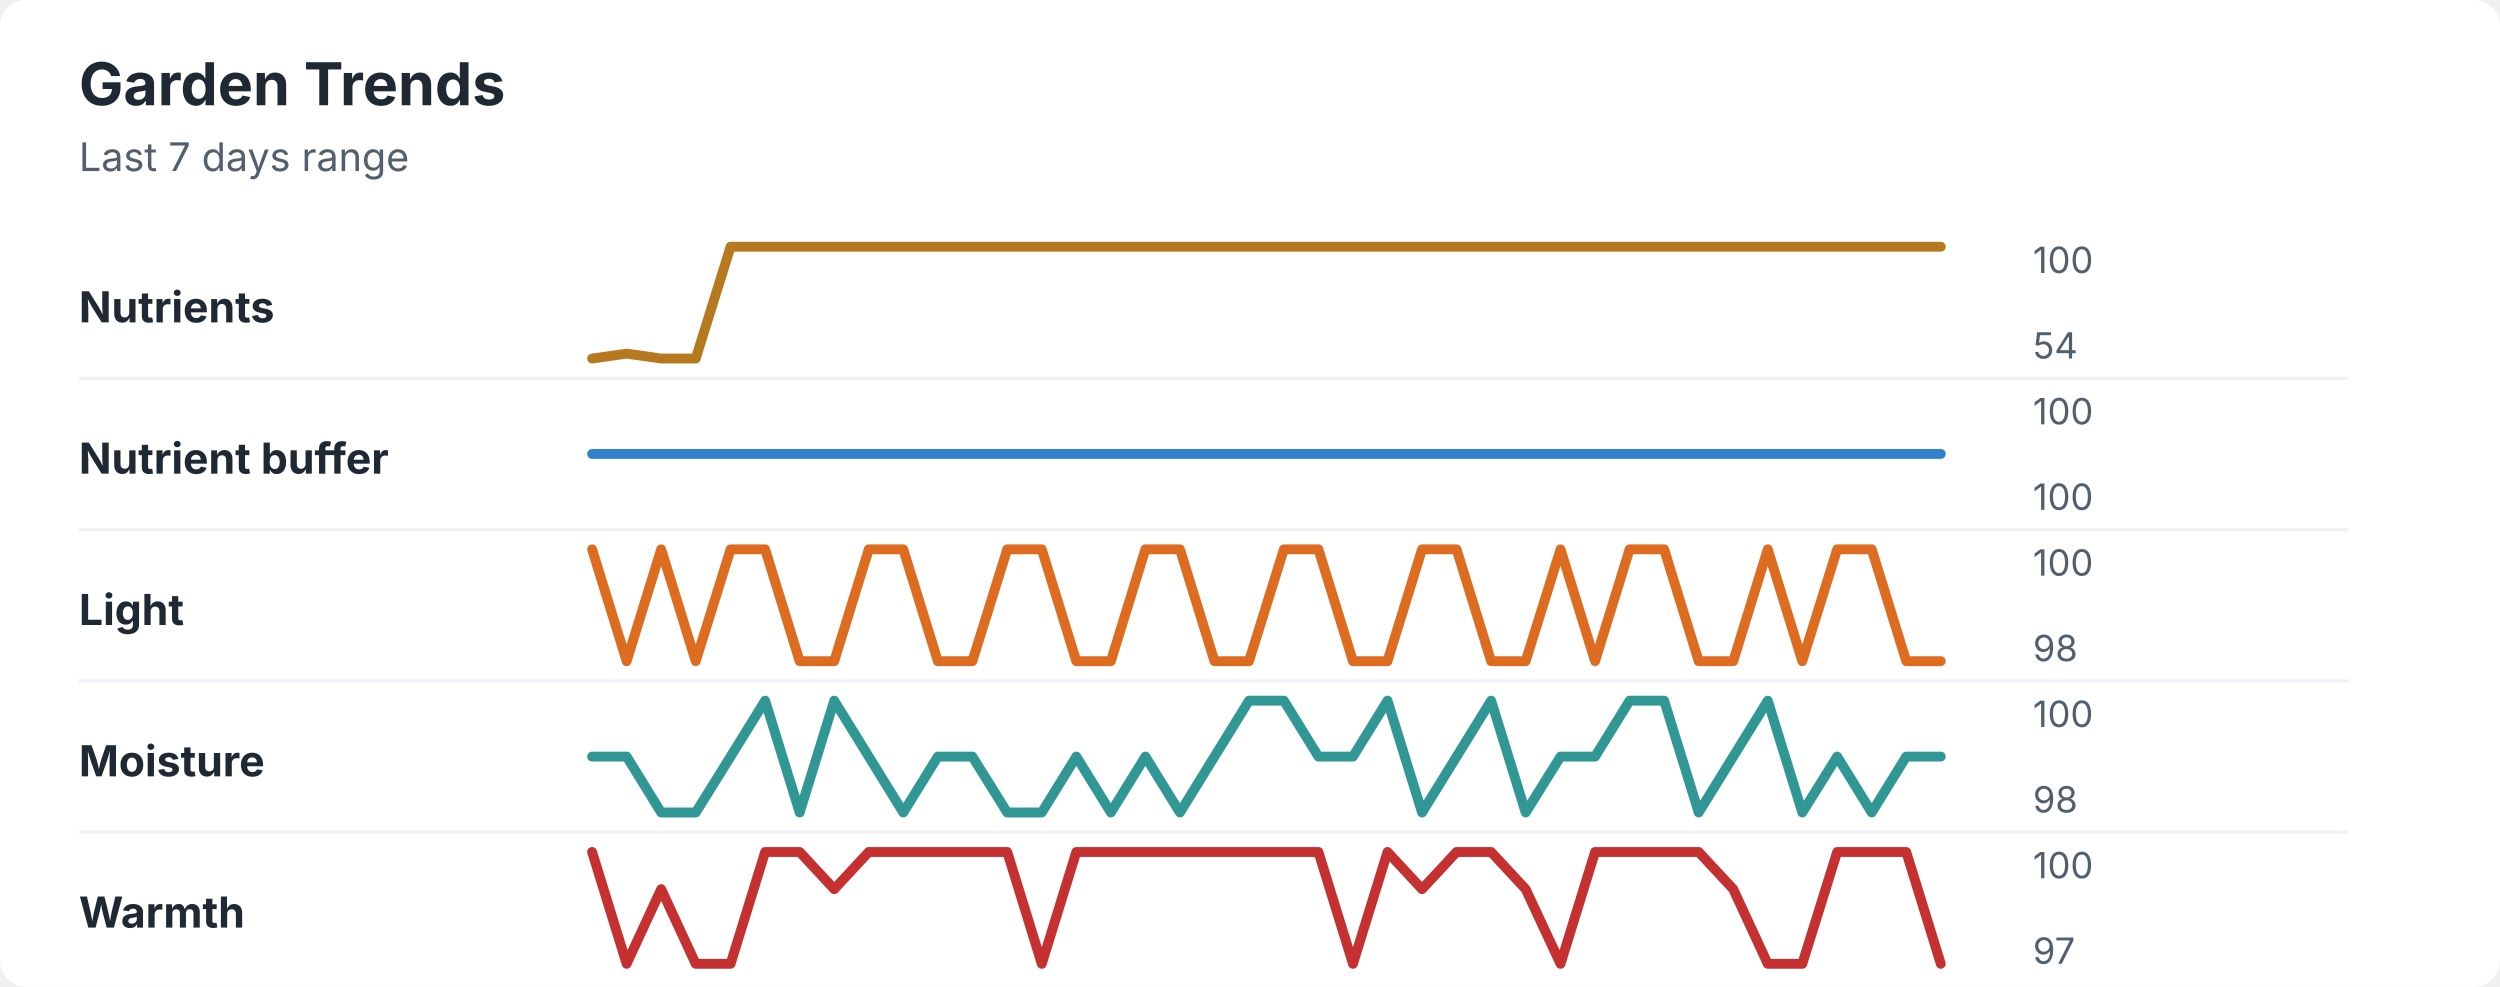
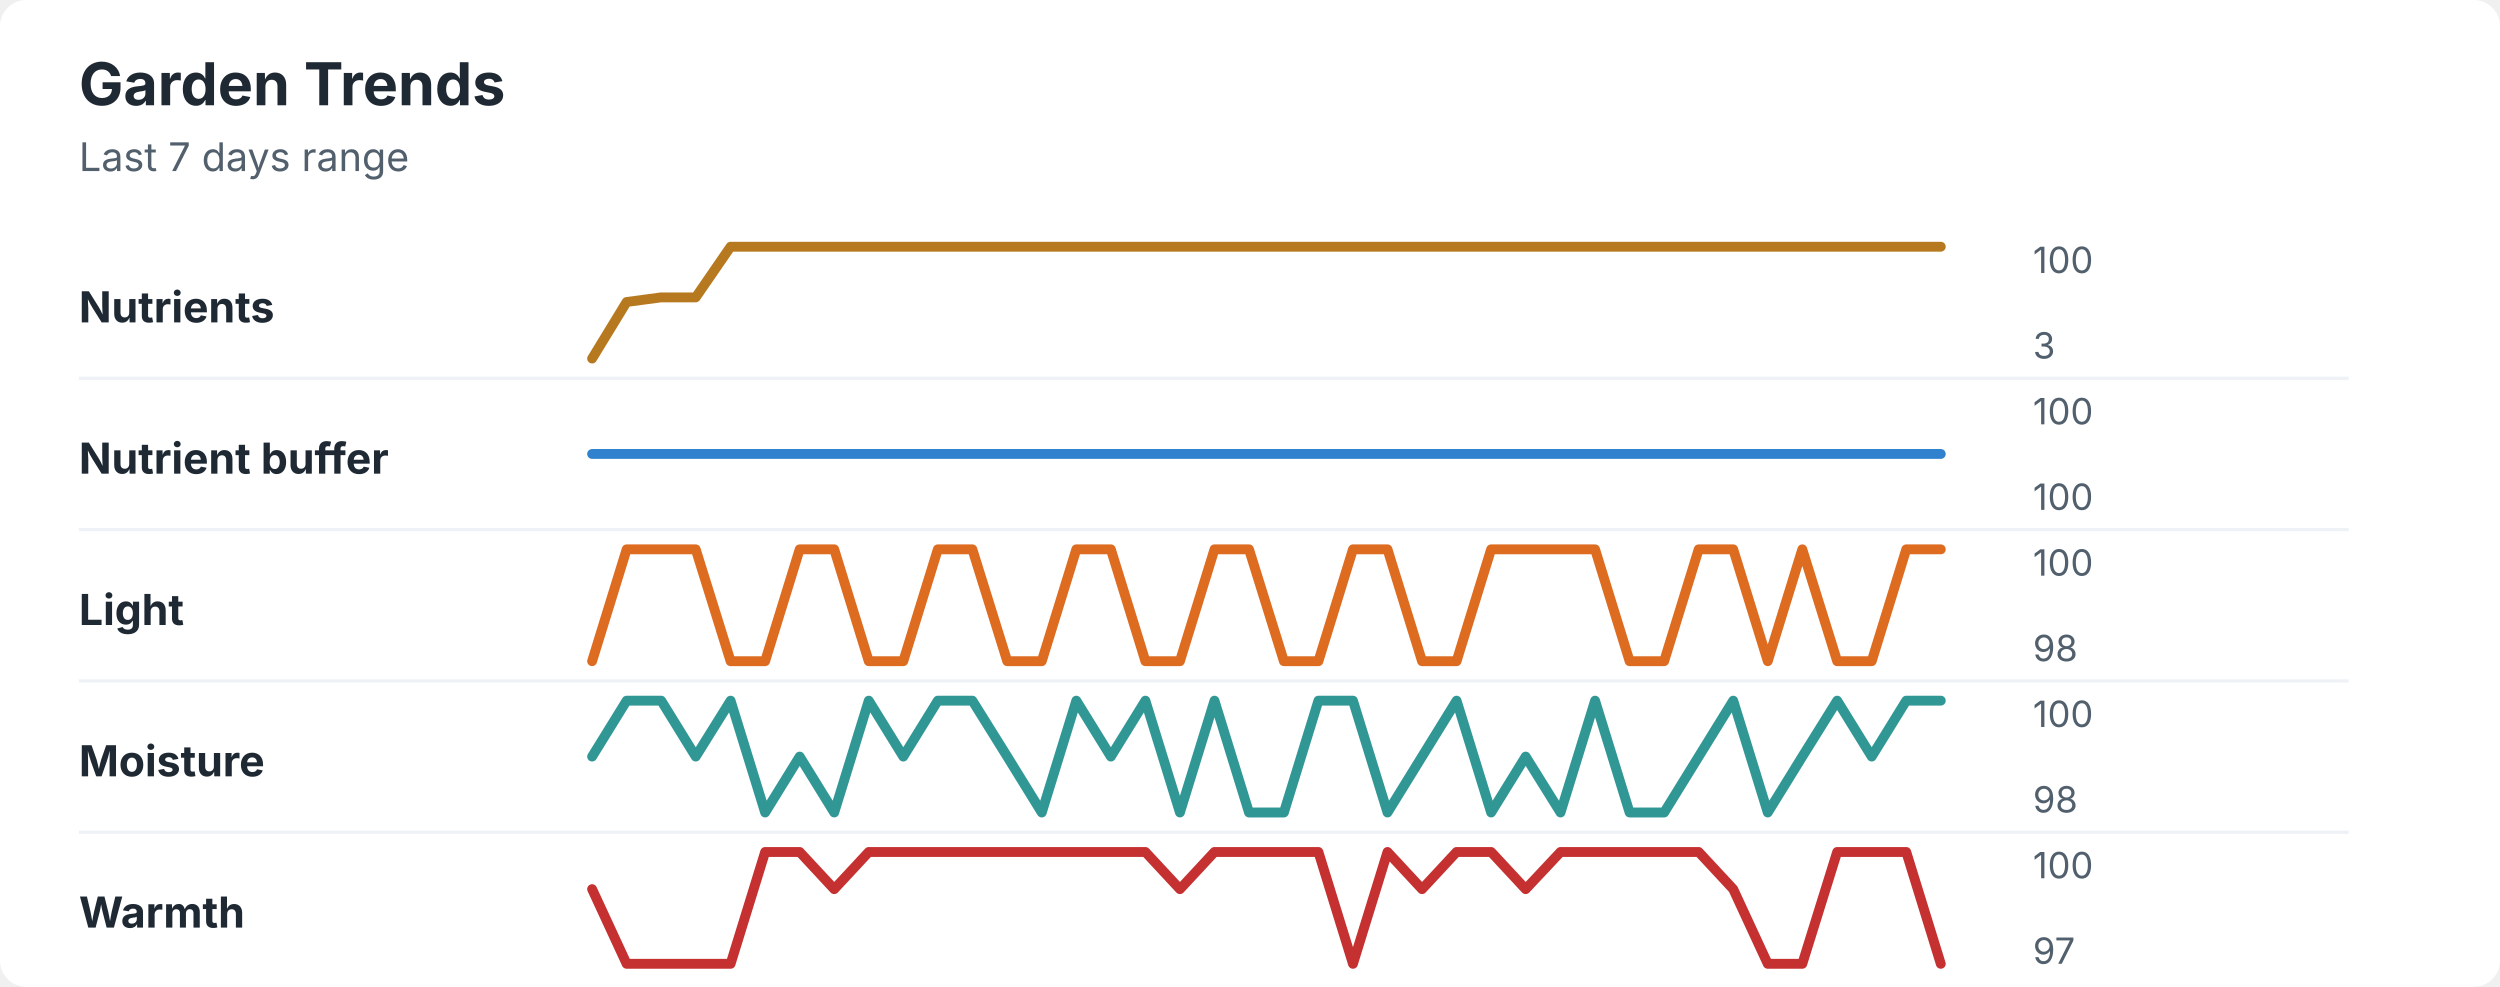
<svg xmlns="http://www.w3.org/2000/svg" width="760" height="300" viewBox="0 0 760 300" role="img" aria-labelledby="title desc">
  <rect width="760" height="300" rx="8" fill="#ffffff" />
  <style>
    text { font-family: -apple-system, BlinkMacSystemFont, "Segoe UI", sans-serif; }
    .title { font-size: 18px; font-weight: 700; fill: #1f2933; }
    .subtitle { font-size: 12px; fill: #52606d; }
    .label { font-size: 13px; font-weight: 650; fill: #1f2933; }
    .axis-value { font-size: 11px; fill: #52606d; }
    .separator { stroke: #eef2f7; stroke-width: 1; }
  </style>
  <text x="24" y="32" class="title">Garden Trends</text>
  <text x="24" y="52" class="subtitle">Last 7 days range</text>
  <text x="24" y="98" class="label">Nutrients</text>
-   <polyline points="180.0,109.0 190.5,107.5 201.0,109.0 211.5,109.0 222.1,75.0 232.6,75.0 243.1,75.0 253.6,75.0 264.1,75.0 274.6,75.0 285.1,75.0 295.6,75.0 306.2,75.0 316.7,75.0 327.2,75.0 337.7,75.0 348.2,75.0 358.7,75.0 369.2,75.0 379.7,75.0 390.3,75.0 400.8,75.0 411.3,75.0 421.8,75.0 432.3,75.0 442.8,75.0 453.3,75.0 463.8,75.0 474.4,75.0 484.9,75.0 495.4,75.0 505.9,75.0 516.4,75.0 526.9,75.0 537.4,75.0 547.9,75.0 558.5,75.0 569.0,75.0 579.5,75.0 590.0,75.0 " fill="none" stroke="#b7791f" stroke-width="3" stroke-linecap="round" stroke-linejoin="round" />
+   <polyline points="180.0,109.0 190.5,91.8 201.0,90.4 211.5,90.4 222.1,75.0 232.6,75.0 243.1,75.0 253.6,75.0 264.1,75.0 274.6,75.0 285.1,75.0 295.6,75.0 306.2,75.0 316.7,75.0 327.2,75.0 337.7,75.0 348.2,75.0 358.7,75.0 369.2,75.0 379.7,75.0 390.3,75.0 400.8,75.0 411.3,75.0 421.8,75.0 432.3,75.0 442.8,75.0 453.3,75.0 463.8,75.0 474.4,75.0 484.9,75.0 495.4,75.0 505.9,75.0 516.4,75.0 526.9,75.0 537.4,75.0 547.9,75.0 558.5,75.0 569.0,75.0 579.5,75.0 590.0,75.0 " fill="none" stroke="#b7791f" stroke-width="3" stroke-linecap="round" stroke-linejoin="round" />
  <text x="618" y="83" class="axis-value">100</text>
-   <text x="618" y="109" class="axis-value">54</text>
+   <text x="618" y="109" class="axis-value">3</text>
  <line x1="24" y1="115.0" x2="714" y2="115.0" class="separator" />
  <text x="24" y="144" class="label">Nutrient buffer</text>
  <polyline points="180.0,138.0 190.5,138.0 201.0,138.0 211.5,138.0 222.1,138.0 232.6,138.0 243.1,138.0 253.6,138.0 264.1,138.0 274.6,138.0 285.1,138.0 295.6,138.0 306.2,138.0 316.7,138.0 327.2,138.0 337.7,138.0 348.2,138.0 358.7,138.0 369.2,138.0 379.7,138.0 390.3,138.0 400.8,138.0 411.3,138.0 421.8,138.0 432.3,138.0 442.8,138.0 453.3,138.0 463.8,138.0 474.4,138.0 484.9,138.0 495.4,138.0 505.9,138.0 516.4,138.0 526.9,138.0 537.4,138.0 547.9,138.0 558.5,138.0 569.0,138.0 579.5,138.0 590.0,138.0 " fill="none" stroke="#3182ce" stroke-width="3" stroke-linecap="round" stroke-linejoin="round" />
  <text x="618" y="129" class="axis-value">100</text>
  <text x="618" y="155" class="axis-value">100</text>
  <line x1="24" y1="161.0" x2="714" y2="161.0" class="separator" />
  <text x="24" y="190" class="label">Light</text>
-   <polyline points="180.0,167.0 190.5,201.0 201.0,167.0 211.5,201.0 222.1,167.0 232.6,167.0 243.1,201.0 253.6,201.0 264.1,167.0 274.6,167.0 285.1,201.0 295.6,201.0 306.2,167.0 316.7,167.0 327.2,201.0 337.7,201.0 348.2,167.0 358.7,167.0 369.2,201.0 379.7,201.0 390.3,167.0 400.8,167.0 411.3,201.0 421.8,201.0 432.3,167.0 442.8,167.0 453.3,201.0 463.8,201.0 474.4,167.0 484.9,201.0 495.4,167.0 505.9,167.0 516.4,201.0 526.9,201.0 537.4,167.0 547.9,201.0 558.5,167.0 569.0,167.0 579.5,201.0 590.0,201.0 " fill="none" stroke="#dd6b20" stroke-width="3" stroke-linecap="round" stroke-linejoin="round" />
+   <polyline points="180.0,201.0 190.5,167.0 201.0,167.0 211.5,167.0 222.1,201.0 232.6,201.0 243.1,167.0 253.6,167.0 264.1,201.0 274.6,201.0 285.1,167.0 295.6,167.0 306.2,201.0 316.7,201.0 327.2,167.0 337.7,167.0 348.2,201.0 358.7,201.0 369.2,167.0 379.7,167.0 390.3,201.0 400.8,201.0 411.3,167.0 421.8,167.0 432.3,201.0 442.8,201.0 453.3,167.0 463.8,167.0 474.4,167.0 484.9,167.0 495.4,201.0 505.9,201.0 516.4,167.0 526.9,167.0 537.4,201.0 547.9,167.0 558.5,201.0 569.0,201.0 579.5,167.0 590.0,167.0 " fill="none" stroke="#dd6b20" stroke-width="3" stroke-linecap="round" stroke-linejoin="round" />
  <text x="618" y="175" class="axis-value">100</text>
  <text x="618" y="201" class="axis-value">98</text>
  <line x1="24" y1="207.0" x2="714" y2="207.0" class="separator" />
  <text x="24" y="236" class="label">Moisture</text>
-   <polyline points="180.0,230.0 190.5,230.0 201.0,247.0 211.5,247.0 222.1,230.0 232.6,213.0 243.1,247.0 253.6,213.0 264.1,230.0 274.6,247.0 285.1,230.0 295.6,230.0 306.2,247.0 316.7,247.0 327.2,230.0 337.7,247.0 348.2,230.0 358.7,247.0 369.2,230.0 379.7,213.0 390.3,213.0 400.8,230.0 411.3,230.0 421.8,213.0 432.3,247.0 442.8,230.0 453.3,213.0 463.8,247.0 474.4,230.0 484.9,230.0 495.4,213.0 505.9,213.0 516.4,247.0 526.9,230.0 537.4,213.0 547.9,247.0 558.5,230.0 569.0,247.0 579.5,230.0 590.0,230.0 " fill="none" stroke="#319795" stroke-width="3" stroke-linecap="round" stroke-linejoin="round" />
+   <polyline points="180.0,230.0 190.5,213.0 201.0,213.0 211.5,230.0 222.1,213.0 232.6,247.0 243.1,230.0 253.6,247.0 264.1,213.0 274.6,230.0 285.1,213.0 295.6,213.0 306.2,230.0 316.7,247.0 327.2,213.0 337.7,230.0 348.2,213.0 358.7,247.0 369.2,213.0 379.7,247.0 390.3,247.0 400.8,213.0 411.3,213.0 421.8,247.0 432.3,230.0 442.8,213.0 453.3,247.0 463.8,230.0 474.4,247.0 484.9,213.0 495.4,247.0 505.9,247.0 516.4,230.0 526.9,213.0 537.4,247.0 547.9,230.0 558.5,213.0 569.0,230.0 579.5,213.0 590.0,213.0 " fill="none" stroke="#319795" stroke-width="3" stroke-linecap="round" stroke-linejoin="round" />
  <text x="618" y="221" class="axis-value">100</text>
  <text x="618" y="247" class="axis-value">98</text>
  <line x1="24" y1="253.0" x2="714" y2="253.0" class="separator" />
  <text x="24" y="282" class="label">Warmth</text>
-   <polyline points="180.0,259.0 190.5,293.0 201.0,270.3 211.5,293.0 222.1,293.0 232.6,259.0 243.1,259.0 253.6,270.3 264.1,259.0 274.6,259.0 285.1,259.0 295.6,259.0 306.2,259.0 316.7,293.0 327.2,259.0 337.7,259.0 348.2,259.0 358.7,259.0 369.2,259.0 379.7,259.0 390.3,259.0 400.8,259.0 411.3,293.0 421.8,259.0 432.3,270.3 442.8,259.0 453.3,259.0 463.8,270.3 474.4,293.0 484.9,259.0 495.4,259.0 505.9,259.0 516.4,259.0 526.9,270.3 537.4,293.0 547.9,293.0 558.5,259.0 569.0,259.0 579.5,259.0 590.0,293.0 " fill="none" stroke="#c53030" stroke-width="3" stroke-linecap="round" stroke-linejoin="round" />
+   <polyline points="180.0,270.3 190.5,293.0 201.0,293.0 211.5,293.0 222.1,293.0 232.6,259.0 243.1,259.0 253.6,270.3 264.1,259.0 274.6,259.0 285.1,259.0 295.6,259.0 306.2,259.0 316.7,259.0 327.2,259.0 337.7,259.0 348.2,259.0 358.7,270.3 369.2,259.0 379.7,259.0 390.3,259.0 400.8,259.0 411.3,293.0 421.8,259.0 432.3,270.3 442.8,259.0 453.3,259.0 463.8,270.3 474.4,259.0 484.9,259.0 495.4,259.0 505.9,259.0 516.4,259.0 526.9,270.3 537.4,293.0 547.9,293.0 558.5,259.0 569.0,259.0 579.5,259.0 590.0,293.0 " fill="none" stroke="#c53030" stroke-width="3" stroke-linecap="round" stroke-linejoin="round" />
  <text x="618" y="267" class="axis-value">100</text>
  <text x="618" y="293" class="axis-value">97</text>
</svg>
